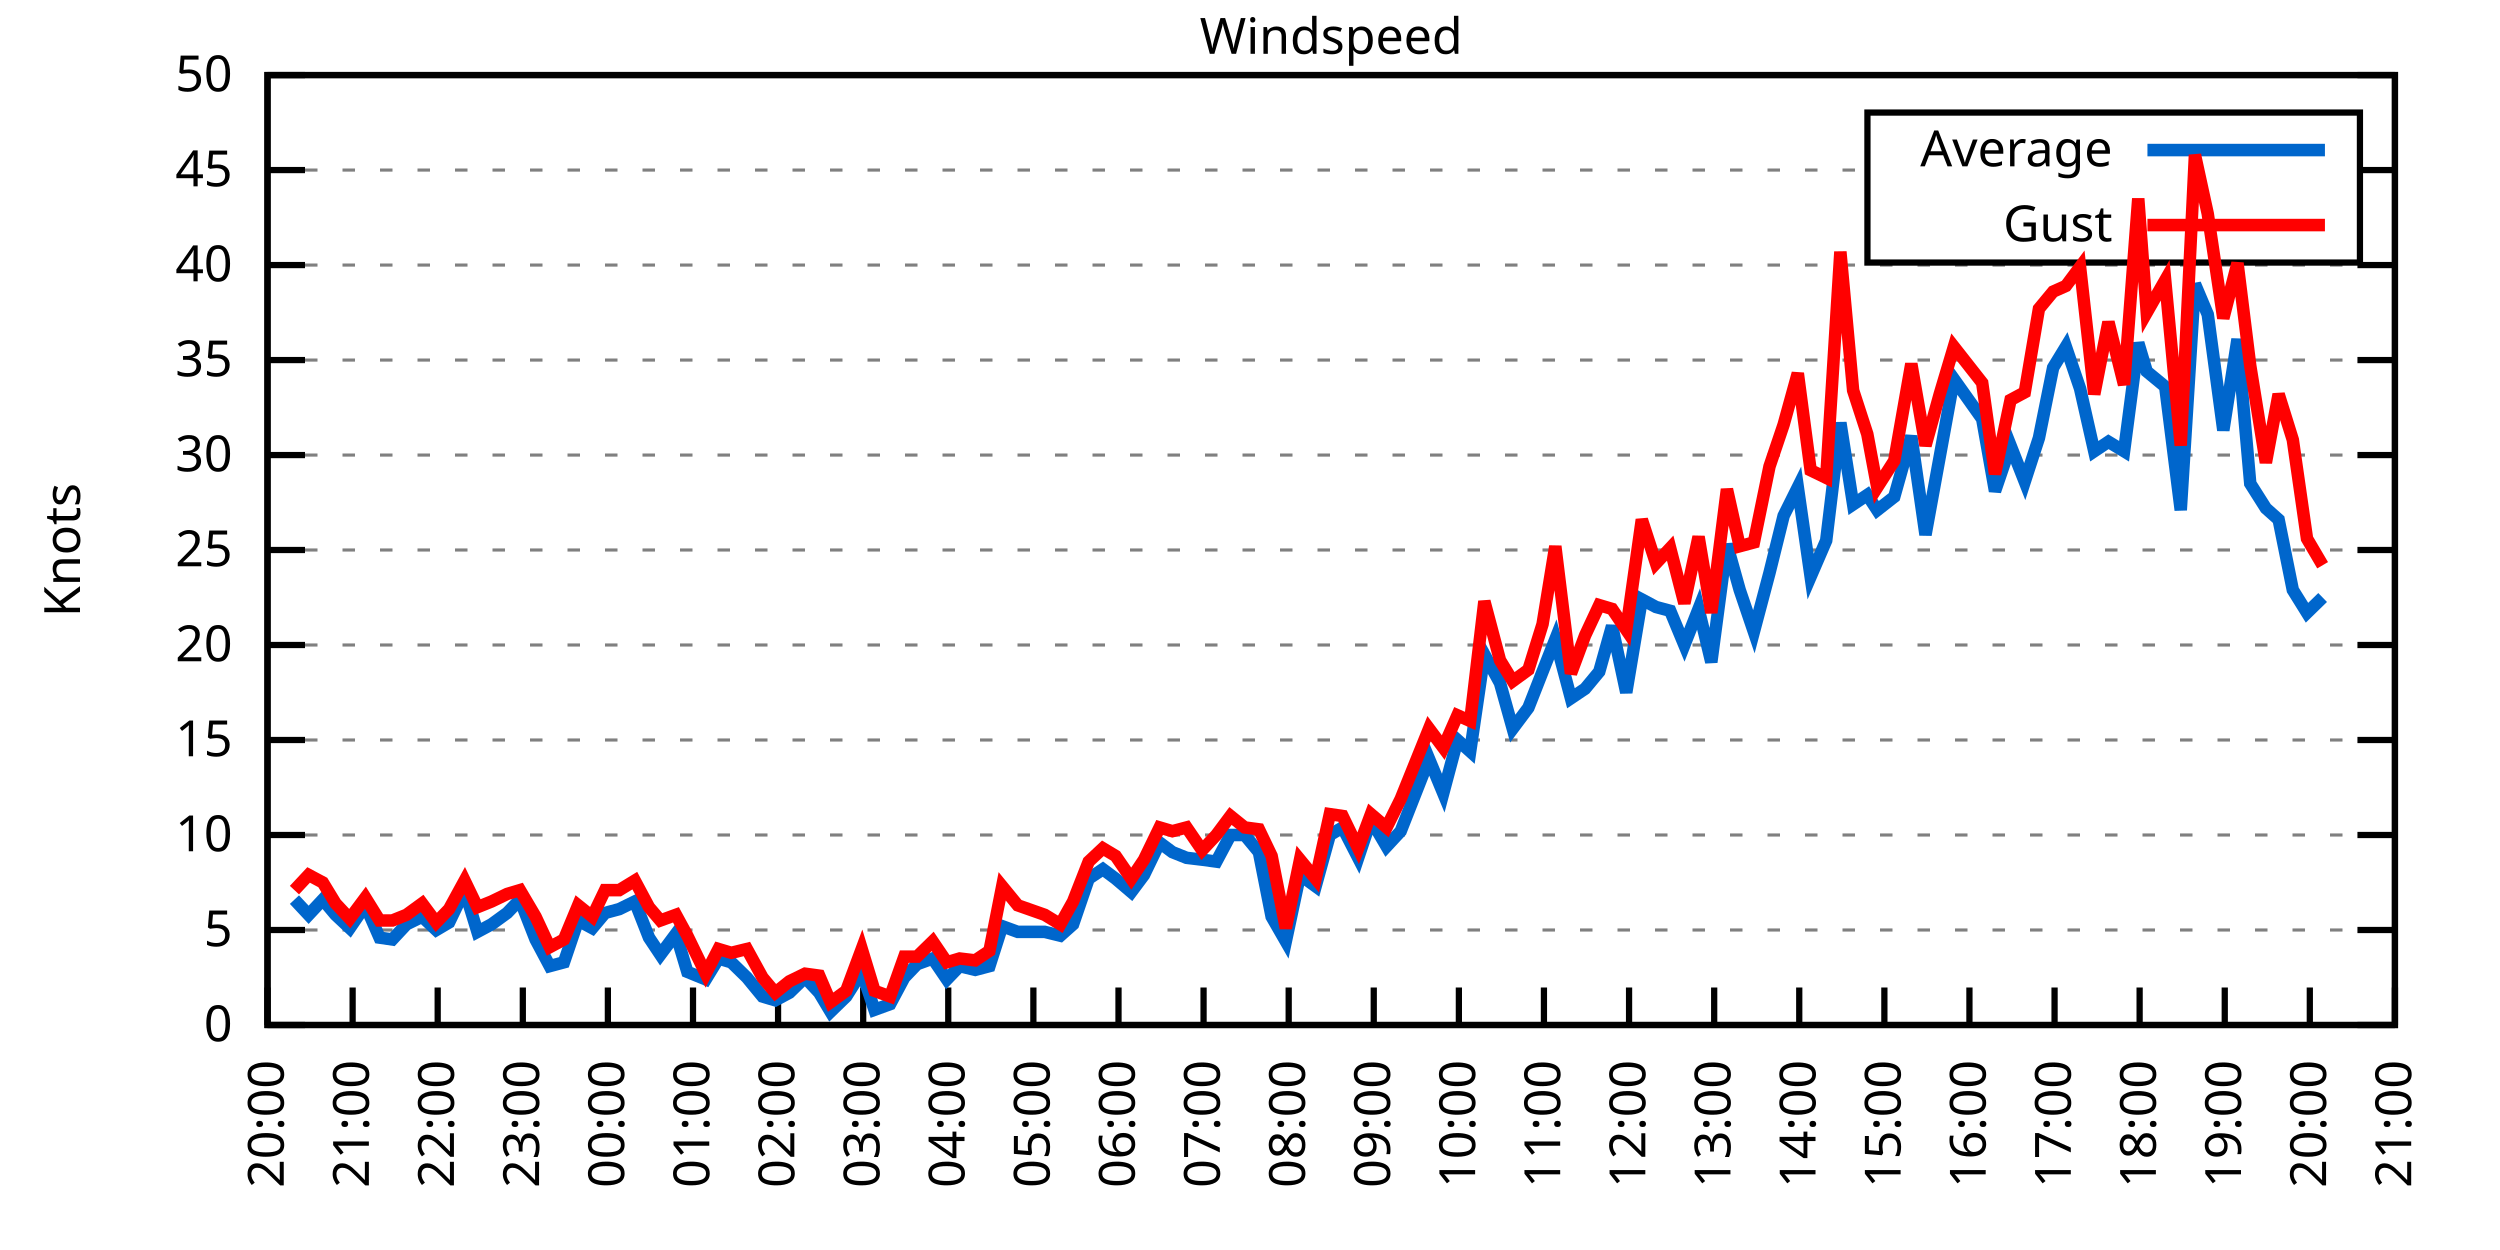
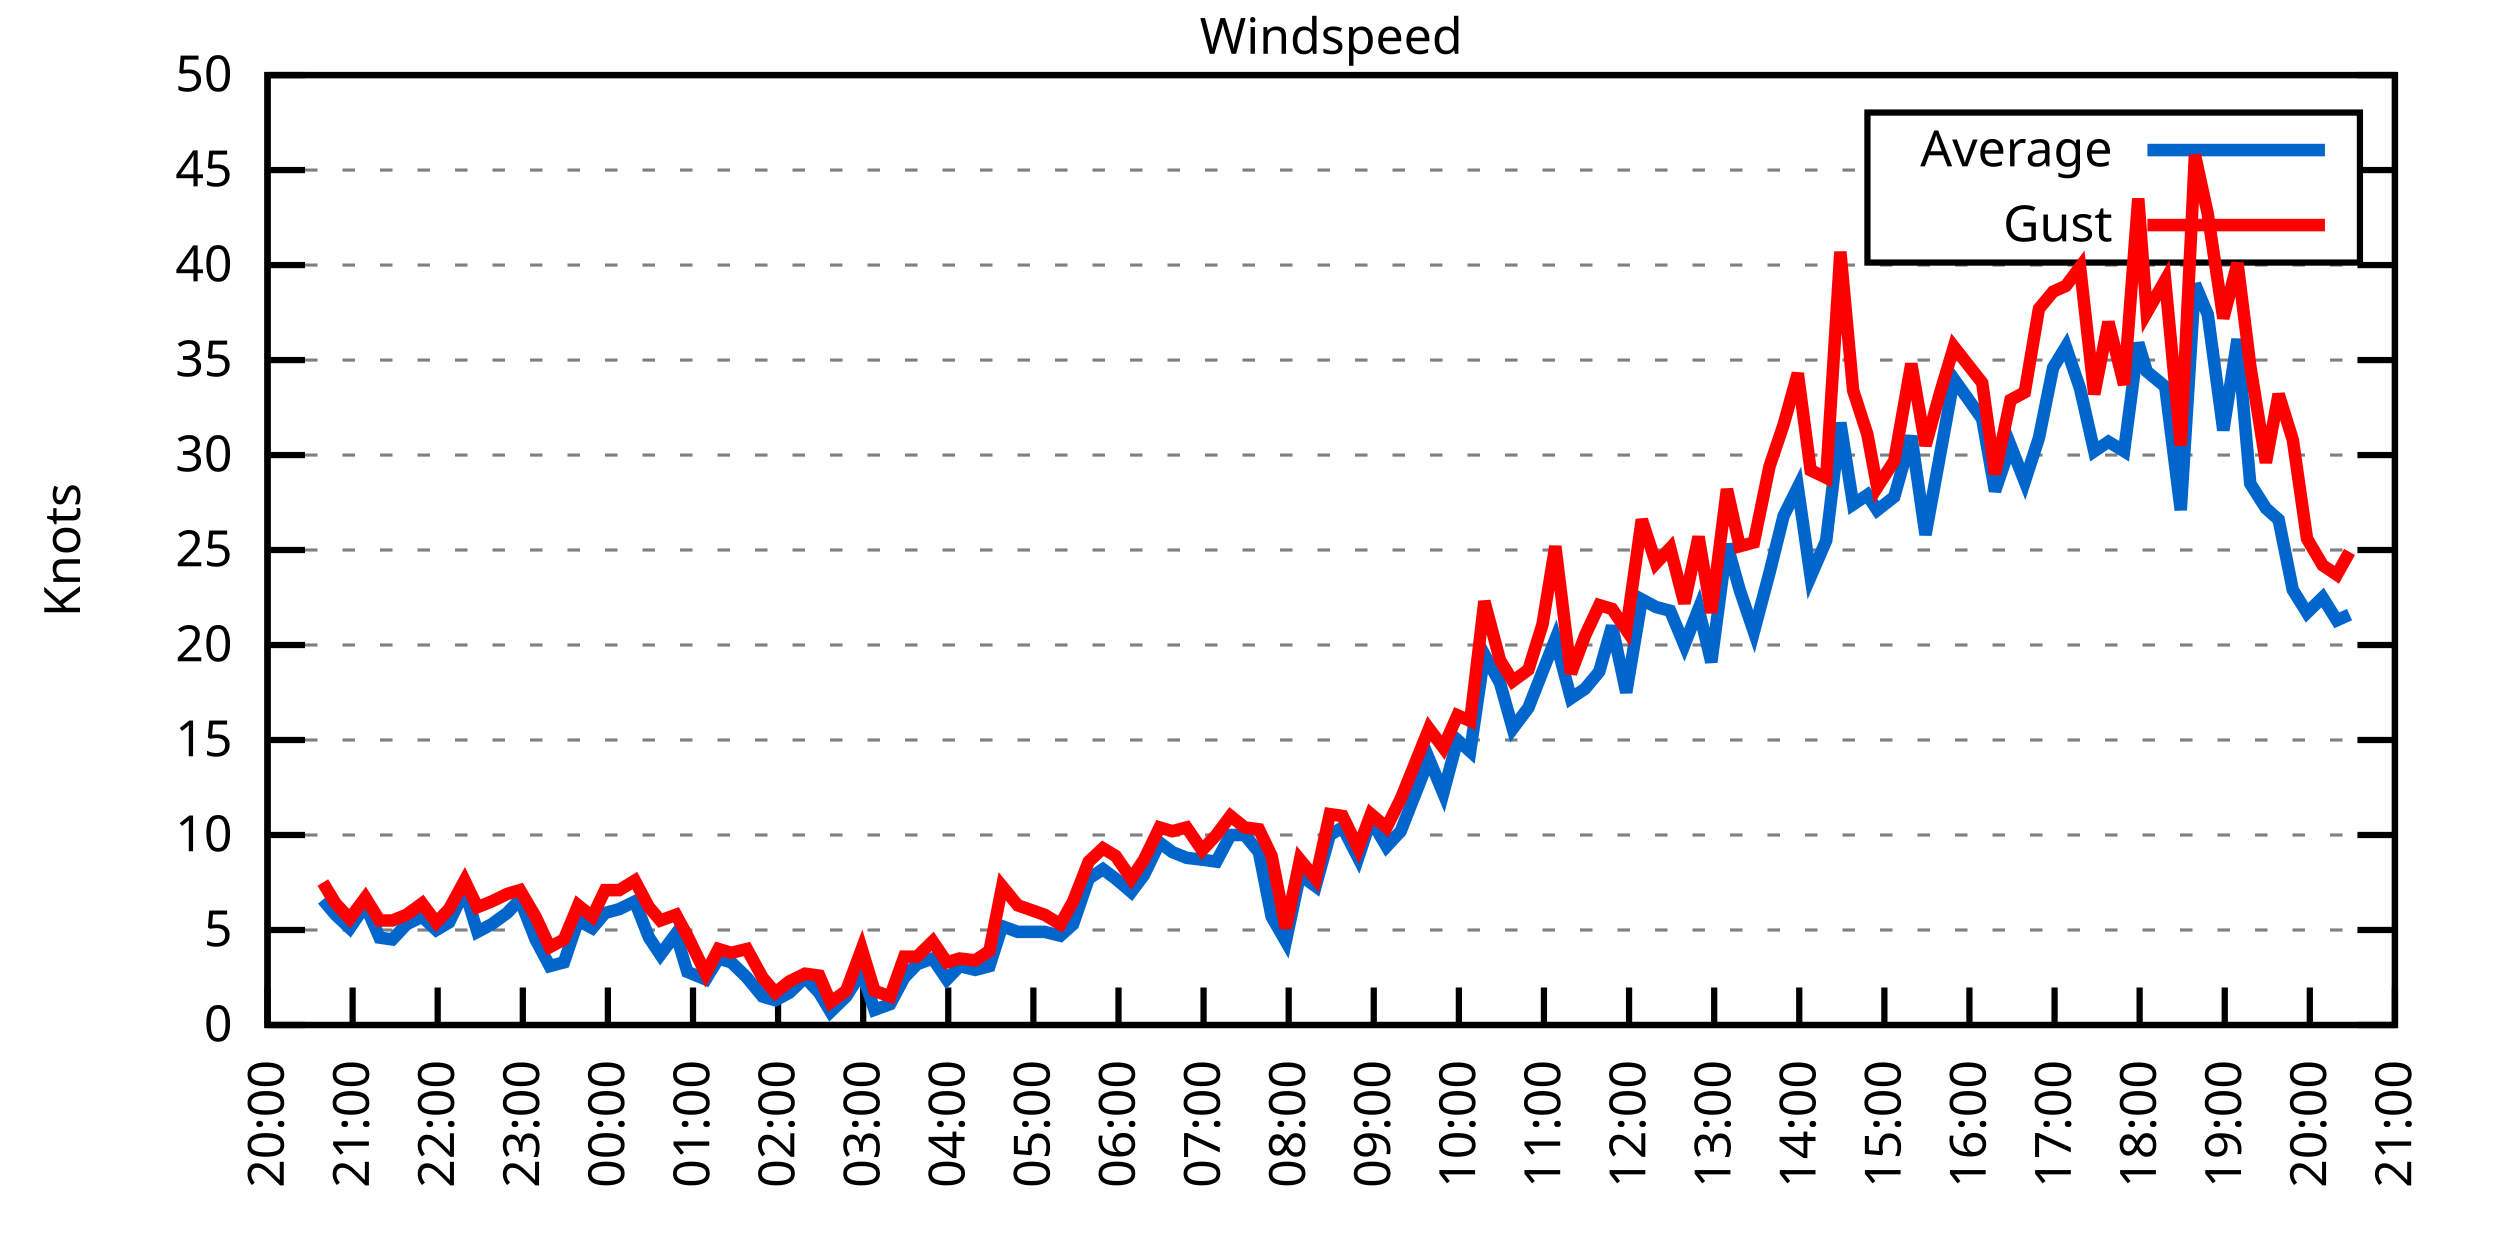
<svg xmlns="http://www.w3.org/2000/svg" xmlns:xlink="http://www.w3.org/1999/xlink" width="400" height="200" viewBox="0 0 400 200">
  <g id="gnuplot_canvas">
    <rect x="0" y="0" width="400" height="200" fill="none" />
    <defs>
      <circle id="gpDot" r="0.5" stroke-width="0.5" stroke="currentColor" />
      <path id="gpPt0" stroke-width="0.333" stroke="currentColor" d="M-1,0 h2 M0,-1 v2" />
      <path id="gpPt1" stroke-width="0.333" stroke="currentColor" d="M-1,-1 L1,1 M1,-1 L-1,1" />
      <path id="gpPt2" stroke-width="0.333" stroke="currentColor" d="M-1,0 L1,0 M0,-1 L0,1 M-1,-1 L1,1 M-1,1 L1,-1" />
      <rect id="gpPt3" stroke-width="0.333" stroke="currentColor" x="-1" y="-1" width="2" height="2" />
      <rect id="gpPt4" stroke-width="0.333" stroke="currentColor" fill="currentColor" x="-1" y="-1" width="2" height="2" />
      <circle id="gpPt5" stroke-width="0.333" stroke="currentColor" cx="0" cy="0" r="1" />
      <use xlink:href="#gpPt5" id="gpPt6" fill="currentColor" stroke="none" />
      <path id="gpPt7" stroke-width="0.333" stroke="currentColor" d="M0,-1.33 L-1.33,0.67 L1.33,0.67 z" />
      <use xlink:href="#gpPt7" id="gpPt8" fill="currentColor" stroke="none" />
      <use xlink:href="#gpPt7" id="gpPt9" stroke="currentColor" transform="rotate(180)" />
      <use xlink:href="#gpPt9" id="gpPt10" fill="currentColor" stroke="none" />
      <use xlink:href="#gpPt3" id="gpPt11" stroke="currentColor" transform="rotate(45)" />
      <use xlink:href="#gpPt11" id="gpPt12" fill="currentColor" stroke="none" />
      <path id="gpPt13" stroke-width="0.333" stroke="currentColor" d="M0,1.330 L1.265,0.411 L0.782,-1.067 L-0.782,-1.076 L-1.265,0.411 z" />
      <use xlink:href="#gpPt13" id="gpPt14" fill="currentColor" stroke="none" />
      <filter id="textbox" filterUnits="objectBoundingBox" x="0" y="0" height="1" width="1">
        <feFlood flood-color="white" flood-opacity="1" result="bgnd" />
        <feComposite in="SourceGraphic" in2="bgnd" operator="atop" />
      </filter>
      <filter id="greybox" filterUnits="objectBoundingBox" x="0" y="0" height="1" width="1">
        <feFlood flood-color="lightgrey" flood-opacity="1" result="grey" />
        <feComposite in="SourceGraphic" in2="grey" operator="atop" />
      </filter>
    </defs>
    <g fill="none" color="white" stroke="currentColor" stroke-width="1.00" stroke-linecap="butt" stroke-linejoin="miter">
</g>
    <g fill="none" color="black" stroke="currentColor" stroke-width="1.00" stroke-linecap="butt" stroke-linejoin="miter">
      <g stroke="none" shape-rendering="crispEdges">
        <polygon fill="rgb(255, 255, 255)" points="42.80,164.00 383.18,164.00 383.18,12.02 42.80,12.02 " />
      </g>
    </g>
    <g fill="none" color="black" stroke="currentColor" stroke-width="1.00" stroke-linecap="butt" stroke-linejoin="miter">
</g>
    <g fill="none" color="black" stroke="black" stroke-width="0.50" stroke-linecap="butt" stroke-linejoin="miter">
</g>
    <g fill="none" color="gray" stroke="currentColor" stroke-width="0.50" stroke-linecap="butt" stroke-linejoin="miter">
      <path stroke="gray" stroke-dasharray="2,4" class="gridline" d="M42.80,164.00 L383.19,164.00  " />
    </g>
    <g fill="none" color="gray" stroke="gray" stroke-width="1.00" stroke-linecap="butt" stroke-linejoin="miter">
</g>
    <g fill="none" color="black" stroke="currentColor" stroke-width="1.00" stroke-linecap="butt" stroke-linejoin="miter">
      <path stroke="black" d="M42.80,164.00 L48.80,164.00 M383.19,164.00 L377.19,164.00  " />
      <g transform="translate(37.20,166.60)" stroke="none" fill="black" font-family="Sans" font-size="8.00" text-anchor="end">
        <text>
          <tspan font-family="Sans"> 0</tspan>
        </text>
      </g>
    </g>
    <g fill="none" color="black" stroke="currentColor" stroke-width="1.00" stroke-linecap="butt" stroke-linejoin="miter">
</g>
    <g fill="none" color="black" stroke="black" stroke-width="0.50" stroke-linecap="butt" stroke-linejoin="miter">
</g>
    <g fill="none" color="gray" stroke="currentColor" stroke-width="0.50" stroke-linecap="butt" stroke-linejoin="miter">
      <path stroke="gray" stroke-dasharray="2,4" class="gridline" d="M42.80,148.80 L383.19,148.80  " />
    </g>
    <g fill="none" color="gray" stroke="gray" stroke-width="1.00" stroke-linecap="butt" stroke-linejoin="miter">
</g>
    <g fill="none" color="black" stroke="currentColor" stroke-width="1.00" stroke-linecap="butt" stroke-linejoin="miter">
      <path stroke="black" d="M42.80,148.80 L48.80,148.80 M383.19,148.80 L377.19,148.80  " />
      <g transform="translate(37.20,151.40)" stroke="none" fill="black" font-family="Sans" font-size="8.00" text-anchor="end">
        <text>
          <tspan font-family="Sans"> 5</tspan>
        </text>
      </g>
    </g>
    <g fill="none" color="black" stroke="currentColor" stroke-width="1.00" stroke-linecap="butt" stroke-linejoin="miter">
</g>
    <g fill="none" color="black" stroke="black" stroke-width="0.50" stroke-linecap="butt" stroke-linejoin="miter">
</g>
    <g fill="none" color="gray" stroke="currentColor" stroke-width="0.50" stroke-linecap="butt" stroke-linejoin="miter">
      <path stroke="gray" stroke-dasharray="2,4" class="gridline" d="M42.80,133.60 L383.19,133.60  " />
    </g>
    <g fill="none" color="gray" stroke="gray" stroke-width="1.00" stroke-linecap="butt" stroke-linejoin="miter">
</g>
    <g fill="none" color="black" stroke="currentColor" stroke-width="1.00" stroke-linecap="butt" stroke-linejoin="miter">
      <path stroke="black" d="M42.80,133.60 L48.80,133.60 M383.19,133.60 L377.19,133.60  " />
      <g transform="translate(37.20,136.20)" stroke="none" fill="black" font-family="Sans" font-size="8.00" text-anchor="end">
        <text>
          <tspan font-family="Sans"> 10</tspan>
        </text>
      </g>
    </g>
    <g fill="none" color="black" stroke="currentColor" stroke-width="1.00" stroke-linecap="butt" stroke-linejoin="miter">
</g>
    <g fill="none" color="black" stroke="black" stroke-width="0.50" stroke-linecap="butt" stroke-linejoin="miter">
</g>
    <g fill="none" color="gray" stroke="currentColor" stroke-width="0.50" stroke-linecap="butt" stroke-linejoin="miter">
      <path stroke="gray" stroke-dasharray="2,4" class="gridline" d="M42.80,118.40 L383.19,118.40  " />
    </g>
    <g fill="none" color="gray" stroke="gray" stroke-width="1.00" stroke-linecap="butt" stroke-linejoin="miter">
</g>
    <g fill="none" color="black" stroke="currentColor" stroke-width="1.00" stroke-linecap="butt" stroke-linejoin="miter">
      <path stroke="black" d="M42.80,118.40 L48.80,118.40 M383.19,118.40 L377.19,118.40  " />
      <g transform="translate(37.20,121.00)" stroke="none" fill="black" font-family="Sans" font-size="8.00" text-anchor="end">
        <text>
          <tspan font-family="Sans"> 15</tspan>
        </text>
      </g>
    </g>
    <g fill="none" color="black" stroke="currentColor" stroke-width="1.00" stroke-linecap="butt" stroke-linejoin="miter">
</g>
    <g fill="none" color="black" stroke="black" stroke-width="0.50" stroke-linecap="butt" stroke-linejoin="miter">
</g>
    <g fill="none" color="gray" stroke="currentColor" stroke-width="0.50" stroke-linecap="butt" stroke-linejoin="miter">
      <path stroke="gray" stroke-dasharray="2,4" class="gridline" d="M42.80,103.20 L383.19,103.20  " />
    </g>
    <g fill="none" color="gray" stroke="gray" stroke-width="1.00" stroke-linecap="butt" stroke-linejoin="miter">
</g>
    <g fill="none" color="black" stroke="currentColor" stroke-width="1.00" stroke-linecap="butt" stroke-linejoin="miter">
      <path stroke="black" d="M42.80,103.20 L48.80,103.20 M383.19,103.20 L377.19,103.20  " />
      <g transform="translate(37.20,105.80)" stroke="none" fill="black" font-family="Sans" font-size="8.00" text-anchor="end">
        <text>
          <tspan font-family="Sans"> 20</tspan>
        </text>
      </g>
    </g>
    <g fill="none" color="black" stroke="currentColor" stroke-width="1.00" stroke-linecap="butt" stroke-linejoin="miter">
</g>
    <g fill="none" color="black" stroke="black" stroke-width="0.50" stroke-linecap="butt" stroke-linejoin="miter">
</g>
    <g fill="none" color="gray" stroke="currentColor" stroke-width="0.50" stroke-linecap="butt" stroke-linejoin="miter">
      <path stroke="gray" stroke-dasharray="2,4" class="gridline" d="M42.80,88.00 L383.19,88.00  " />
    </g>
    <g fill="none" color="gray" stroke="gray" stroke-width="1.00" stroke-linecap="butt" stroke-linejoin="miter">
</g>
    <g fill="none" color="black" stroke="currentColor" stroke-width="1.00" stroke-linecap="butt" stroke-linejoin="miter">
      <path stroke="black" d="M42.80,88.00 L48.80,88.00 M383.19,88.00 L377.19,88.00  " />
      <g transform="translate(37.20,90.60)" stroke="none" fill="black" font-family="Sans" font-size="8.00" text-anchor="end">
        <text>
          <tspan font-family="Sans"> 25</tspan>
        </text>
      </g>
    </g>
    <g fill="none" color="black" stroke="currentColor" stroke-width="1.00" stroke-linecap="butt" stroke-linejoin="miter">
</g>
    <g fill="none" color="black" stroke="black" stroke-width="0.50" stroke-linecap="butt" stroke-linejoin="miter">
</g>
    <g fill="none" color="gray" stroke="currentColor" stroke-width="0.50" stroke-linecap="butt" stroke-linejoin="miter">
      <path stroke="gray" stroke-dasharray="2,4" class="gridline" d="M42.80,72.81 L383.19,72.81  " />
    </g>
    <g fill="none" color="gray" stroke="gray" stroke-width="1.00" stroke-linecap="butt" stroke-linejoin="miter">
</g>
    <g fill="none" color="black" stroke="currentColor" stroke-width="1.00" stroke-linecap="butt" stroke-linejoin="miter">
      <path stroke="black" d="M42.80,72.81 L48.80,72.81 M383.19,72.81 L377.19,72.81  " />
      <g transform="translate(37.20,75.41)" stroke="none" fill="black" font-family="Sans" font-size="8.00" text-anchor="end">
        <text>
          <tspan font-family="Sans"> 30</tspan>
        </text>
      </g>
    </g>
    <g fill="none" color="black" stroke="currentColor" stroke-width="1.00" stroke-linecap="butt" stroke-linejoin="miter">
</g>
    <g fill="none" color="black" stroke="black" stroke-width="0.50" stroke-linecap="butt" stroke-linejoin="miter">
</g>
    <g fill="none" color="gray" stroke="currentColor" stroke-width="0.50" stroke-linecap="butt" stroke-linejoin="miter">
      <path stroke="gray" stroke-dasharray="2,4" class="gridline" d="M42.80,57.61 L383.19,57.61  " />
    </g>
    <g fill="none" color="gray" stroke="gray" stroke-width="1.00" stroke-linecap="butt" stroke-linejoin="miter">
</g>
    <g fill="none" color="black" stroke="currentColor" stroke-width="1.00" stroke-linecap="butt" stroke-linejoin="miter">
      <path stroke="black" d="M42.80,57.61 L48.80,57.61 M383.19,57.61 L377.19,57.61  " />
      <g transform="translate(37.20,60.21)" stroke="none" fill="black" font-family="Sans" font-size="8.00" text-anchor="end">
        <text>
          <tspan font-family="Sans"> 35</tspan>
        </text>
      </g>
    </g>
    <g fill="none" color="black" stroke="currentColor" stroke-width="1.00" stroke-linecap="butt" stroke-linejoin="miter">
</g>
    <g fill="none" color="black" stroke="black" stroke-width="0.50" stroke-linecap="butt" stroke-linejoin="miter">
</g>
    <g fill="none" color="gray" stroke="currentColor" stroke-width="0.50" stroke-linecap="butt" stroke-linejoin="miter">
      <path stroke="gray" stroke-dasharray="2,4" class="gridline" d="M42.80,42.41 L383.19,42.41  " />
    </g>
    <g fill="none" color="gray" stroke="gray" stroke-width="1.00" stroke-linecap="butt" stroke-linejoin="miter">
</g>
    <g fill="none" color="black" stroke="currentColor" stroke-width="1.00" stroke-linecap="butt" stroke-linejoin="miter">
      <path stroke="black" d="M42.80,42.41 L48.80,42.41 M383.19,42.41 L377.19,42.41  " />
      <g transform="translate(37.20,45.01)" stroke="none" fill="black" font-family="Sans" font-size="8.00" text-anchor="end">
        <text>
          <tspan font-family="Sans"> 40</tspan>
        </text>
      </g>
    </g>
    <g fill="none" color="black" stroke="currentColor" stroke-width="1.00" stroke-linecap="butt" stroke-linejoin="miter">
</g>
    <g fill="none" color="black" stroke="black" stroke-width="0.50" stroke-linecap="butt" stroke-linejoin="miter">
</g>
    <g fill="none" color="gray" stroke="currentColor" stroke-width="0.50" stroke-linecap="butt" stroke-linejoin="miter">
      <path stroke="gray" stroke-dasharray="2,4" class="gridline" d="M42.80,27.21 L298.79,27.21 M377.59,27.21 L383.19,27.21  " />
    </g>
    <g fill="none" color="gray" stroke="gray" stroke-width="1.00" stroke-linecap="butt" stroke-linejoin="miter">
</g>
    <g fill="none" color="black" stroke="currentColor" stroke-width="1.00" stroke-linecap="butt" stroke-linejoin="miter">
      <path stroke="black" d="M42.80,27.21 L48.80,27.21 M383.19,27.21 L377.19,27.21  " />
      <g transform="translate(37.20,29.81)" stroke="none" fill="black" font-family="Sans" font-size="8.00" text-anchor="end">
        <text>
          <tspan font-family="Sans"> 45</tspan>
        </text>
      </g>
    </g>
    <g fill="none" color="black" stroke="currentColor" stroke-width="1.00" stroke-linecap="butt" stroke-linejoin="miter">
</g>
    <g fill="none" color="black" stroke="black" stroke-width="0.50" stroke-linecap="butt" stroke-linejoin="miter">
</g>
    <g fill="none" color="gray" stroke="currentColor" stroke-width="0.50" stroke-linecap="butt" stroke-linejoin="miter">
      <path stroke="gray" stroke-dasharray="2,4" class="gridline" d="M42.80,12.01 L383.19,12.01  " />
    </g>
    <g fill="none" color="gray" stroke="gray" stroke-width="1.00" stroke-linecap="butt" stroke-linejoin="miter">
</g>
    <g fill="none" color="black" stroke="currentColor" stroke-width="1.00" stroke-linecap="butt" stroke-linejoin="miter">
      <path stroke="black" d="M42.80,12.01 L48.80,12.01 M383.19,12.01 L377.19,12.01  " />
      <g transform="translate(37.20,14.61)" stroke="none" fill="black" font-family="Sans" font-size="8.00" text-anchor="end">
        <text>
          <tspan font-family="Sans"> 50</tspan>
        </text>
      </g>
    </g>
    <g fill="none" color="black" stroke="currentColor" stroke-width="1.00" stroke-linecap="butt" stroke-linejoin="miter">
      <path stroke="black" d="M42.80,164.00 L42.80,158.00  " />
      <g transform="translate(45.40,169.60) rotate(270.00)" stroke="none" fill="black" font-family="Sans" font-size="8.00" text-anchor="end">
        <text>
          <tspan font-family="Sans">20:00</tspan>
        </text>
      </g>
    </g>
    <g fill="none" color="black" stroke="currentColor" stroke-width="1.00" stroke-linecap="butt" stroke-linejoin="miter">
      <path stroke="black" d="M56.42,164.00 L56.42,158.00  " />
      <g transform="translate(59.02,169.60) rotate(270.00)" stroke="none" fill="black" font-family="Sans" font-size="8.00" text-anchor="end">
        <text>
          <tspan font-family="Sans">21:00</tspan>
        </text>
      </g>
    </g>
    <g fill="none" color="black" stroke="currentColor" stroke-width="1.00" stroke-linecap="butt" stroke-linejoin="miter">
      <path stroke="black" d="M70.03,164.00 L70.03,158.00  " />
      <g transform="translate(72.63,169.60) rotate(270.00)" stroke="none" fill="black" font-family="Sans" font-size="8.00" text-anchor="end">
        <text>
          <tspan font-family="Sans">22:00</tspan>
        </text>
      </g>
    </g>
    <g fill="none" color="black" stroke="currentColor" stroke-width="1.00" stroke-linecap="butt" stroke-linejoin="miter">
      <path stroke="black" d="M83.65,164.00 L83.65,158.00  " />
      <g transform="translate(86.25,169.60) rotate(270.00)" stroke="none" fill="black" font-family="Sans" font-size="8.00" text-anchor="end">
        <text>
          <tspan font-family="Sans">23:00</tspan>
        </text>
      </g>
    </g>
    <g fill="none" color="black" stroke="currentColor" stroke-width="1.00" stroke-linecap="butt" stroke-linejoin="miter">
      <path stroke="black" d="M97.26,164.00 L97.26,158.00  " />
      <g transform="translate(99.86,169.60) rotate(270.00)" stroke="none" fill="black" font-family="Sans" font-size="8.00" text-anchor="end">
        <text>
          <tspan font-family="Sans">00:00</tspan>
        </text>
      </g>
    </g>
    <g fill="none" color="black" stroke="currentColor" stroke-width="1.00" stroke-linecap="butt" stroke-linejoin="miter">
      <path stroke="black" d="M110.88,164.00 L110.88,158.00  " />
      <g transform="translate(113.48,169.60) rotate(270.00)" stroke="none" fill="black" font-family="Sans" font-size="8.00" text-anchor="end">
        <text>
          <tspan font-family="Sans">01:00</tspan>
        </text>
      </g>
    </g>
    <g fill="none" color="black" stroke="currentColor" stroke-width="1.00" stroke-linecap="butt" stroke-linejoin="miter">
      <path stroke="black" d="M124.49,164.00 L124.49,158.00  " />
      <g transform="translate(127.09,169.60) rotate(270.00)" stroke="none" fill="black" font-family="Sans" font-size="8.00" text-anchor="end">
        <text>
          <tspan font-family="Sans">02:00</tspan>
        </text>
      </g>
    </g>
    <g fill="none" color="black" stroke="currentColor" stroke-width="1.00" stroke-linecap="butt" stroke-linejoin="miter">
      <path stroke="black" d="M138.11,164.00 L138.11,158.00  " />
      <g transform="translate(140.71,169.60) rotate(270.00)" stroke="none" fill="black" font-family="Sans" font-size="8.00" text-anchor="end">
        <text>
          <tspan font-family="Sans">03:00</tspan>
        </text>
      </g>
    </g>
    <g fill="none" color="black" stroke="currentColor" stroke-width="1.00" stroke-linecap="butt" stroke-linejoin="miter">
      <path stroke="black" d="M151.72,164.00 L151.72,158.00  " />
      <g transform="translate(154.32,169.60) rotate(270.00)" stroke="none" fill="black" font-family="Sans" font-size="8.00" text-anchor="end">
        <text>
          <tspan font-family="Sans">04:00</tspan>
        </text>
      </g>
    </g>
    <g fill="none" color="black" stroke="currentColor" stroke-width="1.00" stroke-linecap="butt" stroke-linejoin="miter">
      <path stroke="black" d="M165.34,164.00 L165.34,158.00  " />
      <g transform="translate(167.94,169.60) rotate(270.00)" stroke="none" fill="black" font-family="Sans" font-size="8.00" text-anchor="end">
        <text>
          <tspan font-family="Sans">05:00</tspan>
        </text>
      </g>
    </g>
    <g fill="none" color="black" stroke="currentColor" stroke-width="1.00" stroke-linecap="butt" stroke-linejoin="miter">
      <path stroke="black" d="M178.96,164.00 L178.96,158.00  " />
      <g transform="translate(181.56,169.60) rotate(270.00)" stroke="none" fill="black" font-family="Sans" font-size="8.00" text-anchor="end">
        <text>
          <tspan font-family="Sans">06:00</tspan>
        </text>
      </g>
    </g>
    <g fill="none" color="black" stroke="currentColor" stroke-width="1.00" stroke-linecap="butt" stroke-linejoin="miter">
      <path stroke="black" d="M192.57,164.00 L192.57,158.00  " />
      <g transform="translate(195.17,169.60) rotate(270.00)" stroke="none" fill="black" font-family="Sans" font-size="8.00" text-anchor="end">
        <text>
          <tspan font-family="Sans">07:00</tspan>
        </text>
      </g>
    </g>
    <g fill="none" color="black" stroke="currentColor" stroke-width="1.00" stroke-linecap="butt" stroke-linejoin="miter">
      <path stroke="black" d="M206.19,164.00 L206.19,158.00  " />
      <g transform="translate(208.79,169.60) rotate(270.00)" stroke="none" fill="black" font-family="Sans" font-size="8.00" text-anchor="end">
        <text>
          <tspan font-family="Sans">08:00</tspan>
        </text>
      </g>
    </g>
    <g fill="none" color="black" stroke="currentColor" stroke-width="1.00" stroke-linecap="butt" stroke-linejoin="miter">
      <path stroke="black" d="M219.80,164.00 L219.80,158.00  " />
      <g transform="translate(222.40,169.60) rotate(270.00)" stroke="none" fill="black" font-family="Sans" font-size="8.00" text-anchor="end">
        <text>
          <tspan font-family="Sans">09:00</tspan>
        </text>
      </g>
    </g>
    <g fill="none" color="black" stroke="currentColor" stroke-width="1.00" stroke-linecap="butt" stroke-linejoin="miter">
      <path stroke="black" d="M233.42,164.00 L233.42,158.00  " />
      <g transform="translate(236.02,169.60) rotate(270.00)" stroke="none" fill="black" font-family="Sans" font-size="8.00" text-anchor="end">
        <text>
          <tspan font-family="Sans">10:00</tspan>
        </text>
      </g>
    </g>
    <g fill="none" color="black" stroke="currentColor" stroke-width="1.00" stroke-linecap="butt" stroke-linejoin="miter">
      <path stroke="black" d="M247.03,164.00 L247.03,158.00  " />
      <g transform="translate(249.63,169.60) rotate(270.00)" stroke="none" fill="black" font-family="Sans" font-size="8.00" text-anchor="end">
        <text>
          <tspan font-family="Sans">11:00</tspan>
        </text>
      </g>
    </g>
    <g fill="none" color="black" stroke="currentColor" stroke-width="1.00" stroke-linecap="butt" stroke-linejoin="miter">
      <path stroke="black" d="M260.65,164.00 L260.65,158.00  " />
      <g transform="translate(263.25,169.60) rotate(270.00)" stroke="none" fill="black" font-family="Sans" font-size="8.00" text-anchor="end">
        <text>
          <tspan font-family="Sans">12:00</tspan>
        </text>
      </g>
    </g>
    <g fill="none" color="black" stroke="currentColor" stroke-width="1.00" stroke-linecap="butt" stroke-linejoin="miter">
      <path stroke="black" d="M274.27,164.00 L274.27,158.00  " />
      <g transform="translate(276.87,169.60) rotate(270.00)" stroke="none" fill="black" font-family="Sans" font-size="8.00" text-anchor="end">
        <text>
          <tspan font-family="Sans">13:00</tspan>
        </text>
      </g>
    </g>
    <g fill="none" color="black" stroke="currentColor" stroke-width="1.00" stroke-linecap="butt" stroke-linejoin="miter">
      <path stroke="black" d="M287.88,164.00 L287.88,158.00  " />
      <g transform="translate(290.48,169.60) rotate(270.00)" stroke="none" fill="black" font-family="Sans" font-size="8.00" text-anchor="end">
        <text>
          <tspan font-family="Sans">14:00</tspan>
        </text>
      </g>
    </g>
    <g fill="none" color="black" stroke="currentColor" stroke-width="1.00" stroke-linecap="butt" stroke-linejoin="miter">
      <path stroke="black" d="M301.50,164.00 L301.50,158.00  " />
      <g transform="translate(304.10,169.60) rotate(270.00)" stroke="none" fill="black" font-family="Sans" font-size="8.00" text-anchor="end">
        <text>
          <tspan font-family="Sans">15:00</tspan>
        </text>
      </g>
    </g>
    <g fill="none" color="black" stroke="currentColor" stroke-width="1.00" stroke-linecap="butt" stroke-linejoin="miter">
      <path stroke="black" d="M315.11,164.00 L315.11,158.00  " />
      <g transform="translate(317.71,169.60) rotate(270.00)" stroke="none" fill="black" font-family="Sans" font-size="8.00" text-anchor="end">
        <text>
          <tspan font-family="Sans">16:00</tspan>
        </text>
      </g>
    </g>
    <g fill="none" color="black" stroke="currentColor" stroke-width="1.00" stroke-linecap="butt" stroke-linejoin="miter">
      <path stroke="black" d="M328.73,164.00 L328.73,158.00  " />
      <g transform="translate(331.33,169.60) rotate(270.00)" stroke="none" fill="black" font-family="Sans" font-size="8.00" text-anchor="end">
        <text>
          <tspan font-family="Sans">17:00</tspan>
        </text>
      </g>
    </g>
    <g fill="none" color="black" stroke="currentColor" stroke-width="1.00" stroke-linecap="butt" stroke-linejoin="miter">
      <path stroke="black" d="M342.34,164.00 L342.34,158.00  " />
      <g transform="translate(344.94,169.60) rotate(270.00)" stroke="none" fill="black" font-family="Sans" font-size="8.00" text-anchor="end">
        <text>
          <tspan font-family="Sans">18:00</tspan>
        </text>
      </g>
    </g>
    <g fill="none" color="black" stroke="currentColor" stroke-width="1.00" stroke-linecap="butt" stroke-linejoin="miter">
      <path stroke="black" d="M355.96,164.00 L355.96,158.00  " />
      <g transform="translate(358.56,169.60) rotate(270.00)" stroke="none" fill="black" font-family="Sans" font-size="8.00" text-anchor="end">
        <text>
          <tspan font-family="Sans">19:00</tspan>
        </text>
      </g>
    </g>
    <g fill="none" color="black" stroke="currentColor" stroke-width="1.00" stroke-linecap="butt" stroke-linejoin="miter">
      <path stroke="black" d="M369.57,164.00 L369.57,158.00  " />
      <g transform="translate(372.17,169.60) rotate(270.00)" stroke="none" fill="black" font-family="Sans" font-size="8.00" text-anchor="end">
        <text>
          <tspan font-family="Sans">20:00</tspan>
        </text>
      </g>
    </g>
    <g fill="none" color="black" stroke="currentColor" stroke-width="1.00" stroke-linecap="butt" stroke-linejoin="miter">
      <path stroke="black" d="M383.19,164.00 L383.19,158.00  " />
      <g transform="translate(385.79,169.60) rotate(270.00)" stroke="none" fill="black" font-family="Sans" font-size="8.00" text-anchor="end">
        <text>
          <tspan font-family="Sans">21:00</tspan>
        </text>
      </g>
    </g>
    <g fill="none" color="black" stroke="currentColor" stroke-width="1.00" stroke-linecap="butt" stroke-linejoin="miter">
</g>
    <g fill="none" color="black" stroke="currentColor" stroke-width="1.00" stroke-linecap="butt" stroke-linejoin="miter">
      <path stroke="black" d="M42.80,12.01 L42.80,164.00 L383.19,164.00 L383.19,12.01 L42.80,12.01 Z  " />
    </g>
    <g fill="none" color="black" stroke="currentColor" stroke-width="1.00" stroke-linecap="butt" stroke-linejoin="miter">
</g>
    <g fill="none" color="black" stroke="currentColor" stroke-width="1.00" stroke-linecap="butt" stroke-linejoin="miter">
      <path stroke="black" d="M298.79,42.01 L298.79,18.01 L377.59,18.01 L377.59,42.01 L298.79,42.01 Z  " />
    </g>
    <g id="Windspeed_plot_1">
      <g fill="none" color="white" stroke="black" stroke-width="2.00" stroke-linecap="butt" stroke-linejoin="miter">
</g>
      <g fill="none" color="black" stroke="currentColor" stroke-width="2.00" stroke-linecap="butt" stroke-linejoin="miter">
        <g transform="translate(337.99,26.61)" stroke="none" fill="black" font-family="Sans" font-size="8.00" text-anchor="end">
          <text>
            <tspan font-family="Sans">Average</tspan>
          </text>
        </g>
      </g>
      <g fill="none" color="black" stroke="currentColor" stroke-width="2.00" stroke-linecap="butt" stroke-linejoin="miter">
-         <path stroke="rgb(  0, 102, 204)" d="M343.59,24.01 L371.99,24.01 M47.11,143.94 L49.38,146.37 L51.65,143.94 L53.69,146.37 L55.96,148.50 L58.46,144.85   L60.73,150.02 L62.77,150.32 L65.04,147.89 L67.54,146.67 L69.80,148.80 L71.85,147.59 L74.34,142.42 L76.39,149.10   L78.65,147.89 L81.15,146.07 L83.19,143.94 L85.69,150.32 L87.96,154.58 L90.23,153.97 L92.50,147.28 L94.77,148.50   L96.81,146.07 L99.08,145.46 L101.57,144.24 L103.84,150.02 L105.66,152.75 L108.15,149.41 L109.97,155.49 L112.92,156.70   L114.96,153.36 L117.01,153.97 L119.50,156.40 L122.00,159.44 L124.04,160.05 L126.31,158.83 L128.81,156.40 L131.07,158.83   L132.89,161.87 L135.39,159.44 L137.88,155.49 L139.92,161.57 L142.42,160.66 L144.69,156.40 L146.73,154.27 L149.23,153.36   L151.50,156.70 L153.54,154.58 L156.04,155.18 L158.31,154.58 L160.35,148.19 L162.84,149.10 L167.16,149.10 L169.65,149.71   L171.69,147.89 L174.19,140.59 L176.46,139.07 L178.50,140.59 L181.00,142.72 L183.04,139.99 L185.54,134.82 L187.58,136.34   L189.85,137.25 L192.34,137.55 L194.61,137.86 L196.88,133.60 L199.15,133.60 L201.42,136.34 L203.46,146.67 L205.73,150.62   L208.00,139.99 L210.50,141.81 L212.77,133.60 L214.81,132.39 L217.31,137.25 L219.35,131.17 L221.85,135.43 L224.11,132.99   L228.65,121.44 L230.92,126.91 L233.19,118.40 L235.23,120.23 L237.50,104.72 L240.00,109.28 L242.04,116.58 L244.54,113.24   L246.81,107.46 L248.85,102.29 L251.35,111.72 L253.61,110.20 L255.88,107.46 L257.93,100.16 L260.20,110.80 L262.69,95.91   L264.96,97.12 L267.23,97.73 L269.50,103.20 L271.77,97.43 L273.81,105.94 L276.31,87.09 L278.35,94.39 L280.62,101.08   L283.12,91.65 L285.38,82.53 L287.65,77.97 L289.70,92.26 L292.19,86.49 L294.46,67.64 L296.50,80.71 L298.77,79.19   L300.36,81.62 L303.08,79.49 L305.81,69.77 L308.08,85.57 L310.35,73.11 L312.62,60.65 L317.15,67.03 L319.20,78.58   L321.69,71.29 L323.96,77.06 L326.23,70.07 L328.50,58.82 L330.54,55.48 L332.81,62.17 L335.08,72.20 L337.35,70.68   L339.85,72.20 L342.12,54.87 L343.48,59.43 L346.43,61.86 L348.92,81.62 L351.19,45.45 L353.24,50.31 L355.73,68.85   L358.00,54.26 L360.04,77.37 L362.54,81.32 L364.58,83.14 L366.85,94.39 L369.12,98.04 L371.62,95.60  " />
+         <path stroke="rgb(  0, 102, 204)" d="M343.59,24.01 L371.99,24.01 M51.65,143.94 L53.69,146.37 L55.96,148.50 L58.46,144.85 L60.73,150.02 L62.77,150.32   L65.04,147.89 L67.54,146.67 L69.80,148.80 L71.85,147.59 L74.34,142.42 L76.39,149.10 L78.65,147.89 L81.15,146.07   L83.19,143.94 L85.69,150.32 L87.96,154.58 L90.23,153.97 L92.50,147.28 L94.77,148.50 L96.81,146.07 L99.08,145.46   L101.57,144.24 L103.84,150.02 L105.66,152.75 L108.15,149.41 L109.97,155.49 L112.92,156.70 L114.96,153.36 L117.01,153.97   L119.50,156.40 L122.00,159.44 L124.04,160.05 L126.31,158.83 L128.81,156.40 L131.07,158.83 L132.89,161.87 L135.39,159.44   L137.88,155.49 L139.92,161.57 L142.42,160.66 L144.69,156.40 L146.73,154.27 L149.23,153.36 L151.50,156.70 L153.54,154.58   L156.04,155.18 L158.31,154.58 L160.35,148.19 L162.84,149.10 L167.16,149.10 L169.65,149.71 L171.69,147.89 L174.19,140.59   L176.46,139.07 L178.50,140.59 L181.00,142.72 L183.04,139.99 L185.54,134.82 L187.58,136.34 L189.85,137.25 L192.34,137.55   L194.61,137.86 L196.88,133.60 L199.15,133.60 L201.42,136.34 L203.46,146.67 L205.73,150.62 L208.00,139.99 L210.50,141.81   L212.77,133.60 L214.81,132.39 L217.31,137.25 L219.35,131.17 L221.85,135.43 L224.11,132.99 L228.65,121.44 L230.92,126.91   L233.19,118.40 L235.23,120.23 L237.50,104.72 L240.00,109.28 L242.04,116.58 L244.54,113.24 L246.81,107.46 L248.85,102.29   L251.35,111.72 L253.61,110.20 L255.88,107.46 L257.93,100.16 L260.20,110.80 L262.69,95.91 L264.96,97.12 L267.23,97.73   L269.50,103.20 L271.77,97.43 L273.81,105.94 L276.31,87.09 L278.35,94.39 L280.62,101.08 L283.12,91.65 L285.38,82.53   L287.65,77.97 L289.70,92.26 L292.19,86.49 L294.46,67.64 L296.50,80.71 L298.77,79.19 L300.36,81.62 L303.08,79.49   L305.81,69.77 L308.08,85.57 L310.35,73.11 L312.62,60.65 L317.15,67.03 L319.20,78.58 L321.69,71.29 L323.96,77.06   L326.23,70.07 L328.50,58.82 L330.54,55.48 L332.81,62.17 L335.08,72.20 L337.35,70.68 L339.85,72.20 L342.12,54.87   L343.48,59.43 L346.43,61.86 L348.92,81.62 L351.19,45.45 L353.24,50.31 L355.73,68.85 L358.00,54.26 L360.04,77.37   L362.54,81.32 L364.58,83.14 L366.85,94.39 L369.12,98.04 L371.62,95.60 L373.89,99.25 L375.93,98.34  " />
      </g>
    </g>
    <g id="Windspeed_plot_2">
      <g fill="none" color="black" stroke="currentColor" stroke-width="2.00" stroke-linecap="butt" stroke-linejoin="miter">
        <g transform="translate(337.99,38.61)" stroke="none" fill="black" font-family="Sans" font-size="8.00" text-anchor="end">
          <text>
            <tspan font-family="Sans">Gust</tspan>
          </text>
        </g>
      </g>
      <g fill="none" color="black" stroke="currentColor" stroke-width="2.00" stroke-linecap="butt" stroke-linejoin="miter">
-         <path stroke="rgb(255,   0,   0)" d="M343.59,36.01 L371.99,36.01 M47.11,142.42 L49.38,139.99 L51.65,141.20 L53.69,144.55 L55.96,146.98 L58.46,143.63   L60.73,147.28 L62.77,147.28 L65.04,146.37 L67.54,144.55 L69.80,147.59 L71.85,145.46 L74.34,140.90 L76.39,145.15   L78.65,144.24 L81.15,143.03 L83.19,142.42 L85.69,146.67 L87.96,151.54 L90.23,150.32 L92.50,144.85 L94.77,146.67   L96.81,142.42 L99.08,142.42 L101.57,140.90 L103.84,145.15 L105.66,147.28 L108.15,146.37 L109.97,149.71 L112.92,155.79   L114.96,151.84 L117.01,152.45 L119.50,151.84 L122.00,156.40 L124.04,158.83 L126.31,157.01 L128.81,155.79 L131.07,156.10   L132.89,160.35 L135.39,158.53 L137.88,151.84 L139.92,158.53 L142.42,159.44 L144.69,153.06 L146.73,153.06 L149.23,150.62   L151.50,153.97 L153.54,153.36 L156.04,153.66 L158.31,152.14 L160.35,141.81 L162.84,144.85 L167.16,146.37 L169.65,147.89   L171.69,144.24 L174.19,137.86 L176.46,135.73 L178.50,136.95 L181.00,140.59 L183.04,137.55 L185.54,132.39 L187.58,132.99   L189.85,132.39 L192.34,136.03 L194.61,133.60 L196.88,130.56 L199.15,132.39 L201.42,132.69 L203.46,136.95 L205.73,148.50   L208.00,137.55 L210.50,140.59 L212.77,130.26 L214.81,130.56 L217.31,135.73 L219.35,130.26 L221.85,132.39 L224.11,127.83   L228.65,116.58 L230.92,119.62 L233.19,114.45 L235.23,115.36 L237.50,96.21 L240.00,105.64 L242.04,108.98 L244.54,107.16   L246.81,99.86 L248.85,87.40 L251.35,107.76 L253.61,101.68 L255.88,96.82 L257.93,97.43 L260.20,100.77 L262.69,83.14   L264.96,90.13 L267.23,87.70 L269.50,96.52 L271.77,85.88 L273.81,98.04 L276.31,78.28 L278.35,87.40 L280.62,86.79   L283.12,74.63 L285.38,67.94 L287.65,59.73 L289.70,75.24 L292.19,76.45 L294.46,40.28 L296.50,62.47 L298.77,69.46   L300.36,77.97 L303.08,73.72 L305.81,58.21 L308.08,71.29 L310.35,63.08 L312.62,55.48 L317.15,61.25 L319.20,75.85   L321.69,63.99 L323.96,62.77 L326.23,49.40 L328.50,46.66 L330.54,45.75 L332.81,42.71 L335.08,63.08 L337.35,51.53   L339.85,61.56 L342.12,31.77 L343.48,50.01 L346.43,44.84 L348.92,71.29 L351.19,24.78 L353.24,34.20 L355.73,50.92   L358.00,42.10 L360.04,58.52 L362.54,74.02 L364.58,63.08 L366.85,70.37 L369.12,86.18 L371.62,90.44  " />
+         <path stroke="rgb(255,   0,   0)" d="M343.59,36.01 L371.99,36.01 M51.65,141.20 L53.69,144.55 L55.96,146.98 L58.46,143.63 L60.73,147.28 L62.77,147.28   L65.04,146.37 L67.54,144.55 L69.80,147.59 L71.85,145.46 L74.34,140.90 L76.39,145.15 L78.65,144.24 L81.15,143.03   L83.19,142.42 L85.69,146.67 L87.96,151.54 L90.23,150.32 L92.50,144.85 L94.77,146.67 L96.81,142.42 L99.08,142.42   L101.57,140.90 L103.84,145.15 L105.66,147.28 L108.15,146.37 L109.97,149.71 L112.92,155.79 L114.96,151.84 L117.01,152.45   L119.50,151.84 L122.00,156.40 L124.04,158.83 L126.31,157.01 L128.81,155.79 L131.07,156.10 L132.89,160.35 L135.39,158.53   L137.88,151.84 L139.92,158.53 L142.42,159.44 L144.69,153.06 L146.73,153.06 L149.23,150.62 L151.50,153.97 L153.54,153.36   L156.04,153.66 L158.31,152.14 L160.35,141.81 L162.84,144.85 L167.16,146.37 L169.65,147.89 L171.69,144.24 L174.19,137.86   L176.46,135.73 L178.50,136.95 L181.00,140.59 L183.04,137.55 L185.54,132.39 L187.58,132.99 L189.85,132.39 L192.34,136.03   L194.61,133.60 L196.88,130.56 L199.15,132.39 L201.42,132.69 L203.46,136.95 L205.73,148.50 L208.00,137.55 L210.50,140.59   L212.77,130.26 L214.81,130.56 L217.31,135.73 L219.35,130.26 L221.85,132.39 L224.11,127.83 L228.65,116.58 L230.92,119.62   L233.19,114.45 L235.23,115.36 L237.50,96.21 L240.00,105.64 L242.04,108.98 L244.54,107.16 L246.81,99.86 L248.85,87.40   L251.35,107.76 L253.61,101.68 L255.88,96.82 L257.93,97.43 L260.20,100.77 L262.69,83.14 L264.96,90.13 L267.23,87.70   L269.50,96.52 L271.77,85.88 L273.81,98.04 L276.31,78.28 L278.35,87.40 L280.62,86.79 L283.12,74.63 L285.38,67.94   L287.65,59.73 L289.70,75.24 L292.19,76.45 L294.46,40.28 L296.50,62.47 L298.77,69.46 L300.36,77.97 L303.08,73.72   L305.81,58.21 L308.08,71.29 L310.35,63.08 L312.62,55.48 L317.15,61.25 L319.20,75.85 L321.69,63.99 L323.96,62.77   L326.23,49.40 L328.50,46.66 L330.54,45.75 L332.81,42.71 L335.08,63.08 L337.35,51.53 L339.85,61.56 L342.12,31.77   L343.48,50.01 L346.43,44.84 L348.92,71.29 L351.19,24.78 L353.24,34.20 L355.73,50.92 L358.00,42.10 L360.04,58.52   L362.54,74.02 L364.58,63.08 L366.85,70.37 L369.12,86.18 L371.62,90.44 L373.89,91.96 L375.93,88.31  " />
      </g>
    </g>
    <g fill="none" color="black" stroke="currentColor" stroke-width="2.00" stroke-linecap="butt" stroke-linejoin="miter">
</g>
    <g fill="none" color="black" stroke="black" stroke-width="1.00" stroke-linecap="butt" stroke-linejoin="miter">
</g>
    <g fill="none" color="black" stroke="currentColor" stroke-width="1.00" stroke-linecap="butt" stroke-linejoin="miter">
      <path stroke="black" d="M42.80,12.01 L42.80,164.00 L383.19,164.00 L383.19,12.01 L42.80,12.01 Z  " />
      <g transform="translate(12.80,88.01) rotate(270.00)" stroke="none" fill="black" font-family="Sans" font-size="8.00" text-anchor="middle">
        <text>
          <tspan font-family="Sans">Knots</tspan>
        </text>
      </g>
    </g>
    <g fill="none" color="black" stroke="currentColor" stroke-width="1.00" stroke-linecap="butt" stroke-linejoin="miter">
</g>
    <g fill="none" color="black" stroke="currentColor" stroke-width="1.00" stroke-linecap="butt" stroke-linejoin="miter">
      <g transform="translate(212.99,8.61)" stroke="none" fill="black" font-family="Sans" font-size="8.00" text-anchor="middle">
        <text>
          <tspan font-family="Sans">Windspeed</tspan>
        </text>
      </g>
    </g>
    <g fill="none" color="black" stroke="currentColor" stroke-width="1.00" stroke-linecap="butt" stroke-linejoin="miter">
</g>
  </g>
</svg>
